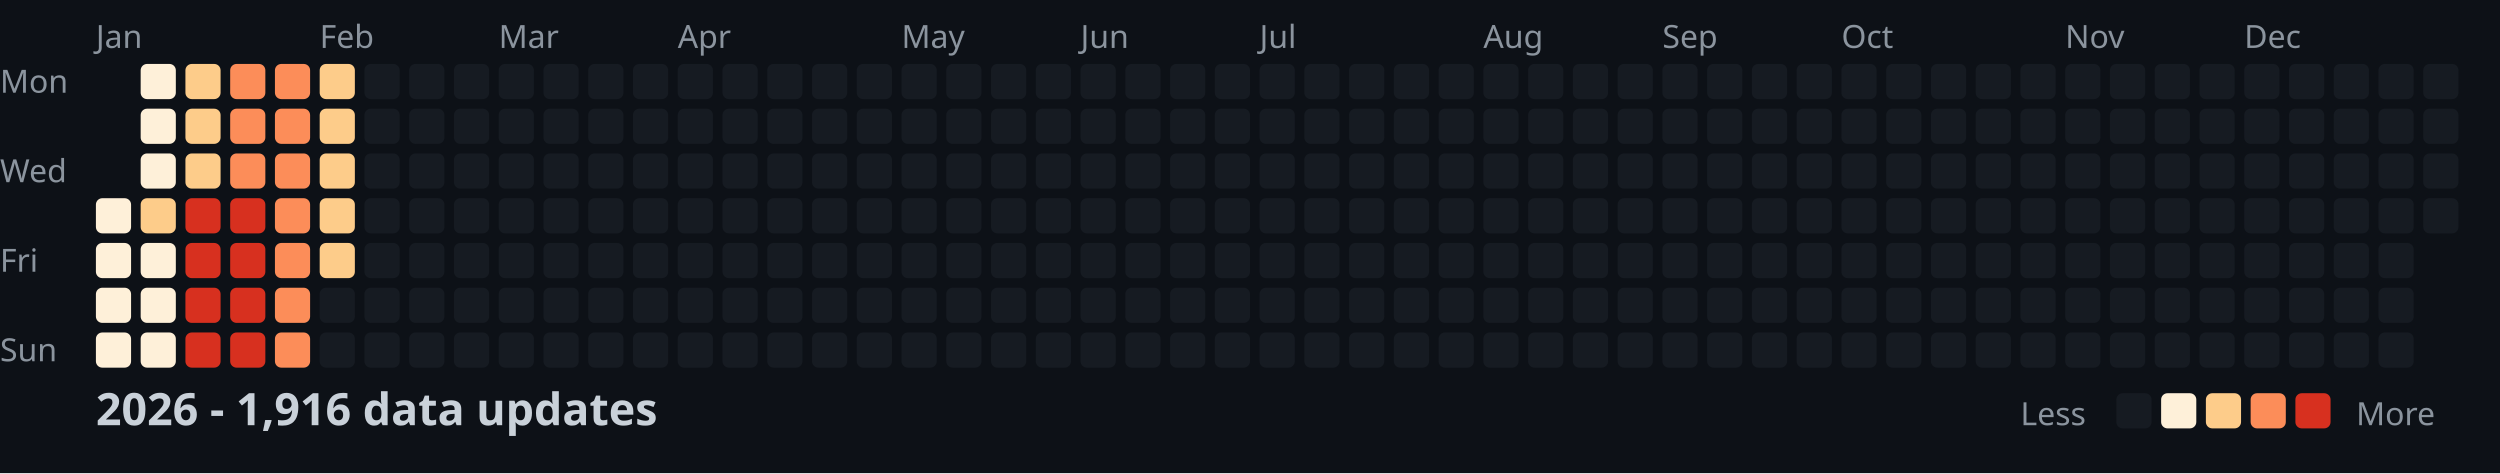
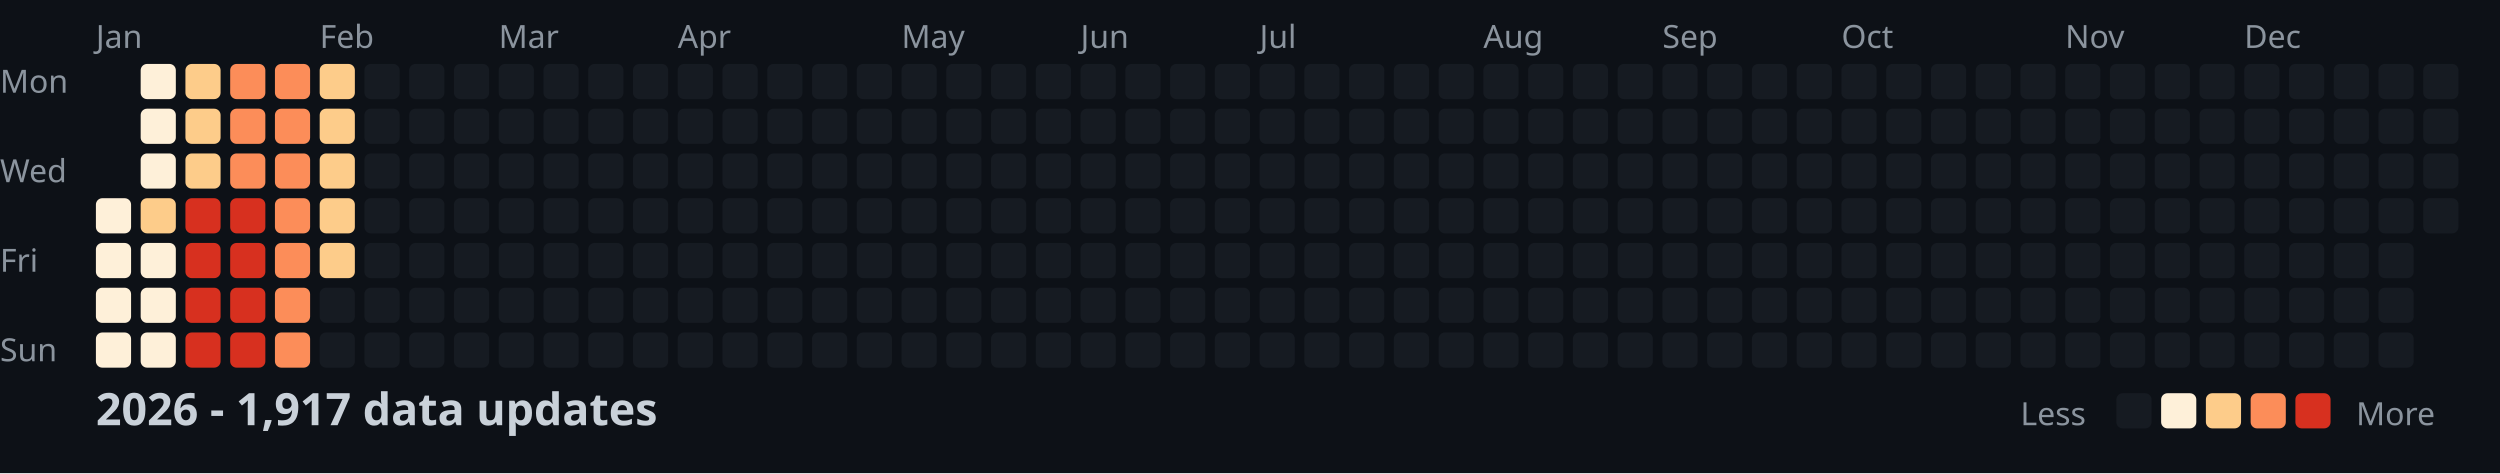
<svg xmlns="http://www.w3.org/2000/svg" width="782" height="148">
  <style>
    .month { font: 10px sans-serif; fill: #8b949e; }
    .day { font: 10px sans-serif; fill: #8b949e; }
    .title { font: bold 14px sans-serif; fill: #c9d1d9; }
    .legend { font: 10px sans-serif; fill: #8b949e; }
  </style>
  <rect width="100%" height="100%" fill="#0d1117" />
  <text x="0" y="29" class="day">Mon</text>
  <text x="0" y="57" class="day">Wed</text>
  <text x="0" y="85" class="day">Fri</text>
  <text x="0" y="113" class="day">Sun</text>
  <text x="30" y="15" class="month">Jan</text>
  <text x="100" y="15" class="month">Feb</text>
  <text x="156" y="15" class="month">Mar</text>
  <text x="212" y="15" class="month">Apr</text>
  <text x="282" y="15" class="month">May</text>
  <text x="338" y="15" class="month">Jun</text>
  <text x="394" y="15" class="month">Jul</text>
  <text x="464" y="15" class="month">Aug</text>
  <text x="520" y="15" class="month">Sep</text>
  <text x="576" y="15" class="month">Oct</text>
  <text x="646" y="15" class="month">Nov</text>
  <text x="702" y="15" class="month">Dec</text>
  <rect x="30" y="62" width="11" height="11" fill="#fef0d9" rx="2" />
  <rect x="30" y="76" width="11" height="11" fill="#fef0d9" rx="2" />
  <rect x="30" y="90" width="11" height="11" fill="#fef0d9" rx="2" />
  <rect x="30" y="104" width="11" height="11" fill="#fef0d9" rx="2" />
  <rect x="44" y="20" width="11" height="11" fill="#fef0d9" rx="2" />
  <rect x="44" y="34" width="11" height="11" fill="#fef0d9" rx="2" />
  <rect x="44" y="48" width="11" height="11" fill="#fef0d9" rx="2" />
  <rect x="44" y="62" width="11" height="11" fill="#fdcc8a" rx="2" />
  <rect x="44" y="76" width="11" height="11" fill="#fef0d9" rx="2" />
  <rect x="44" y="90" width="11" height="11" fill="#fef0d9" rx="2" />
  <rect x="44" y="104" width="11" height="11" fill="#fef0d9" rx="2" />
  <rect x="58" y="20" width="11" height="11" fill="#fdcc8a" rx="2" />
  <rect x="58" y="34" width="11" height="11" fill="#fdcc8a" rx="2" />
  <rect x="58" y="48" width="11" height="11" fill="#fdcc8a" rx="2" />
  <rect x="58" y="62" width="11" height="11" fill="#d7301f" rx="2" />
  <rect x="58" y="76" width="11" height="11" fill="#d7301f" rx="2" />
  <rect x="58" y="90" width="11" height="11" fill="#d7301f" rx="2" />
  <rect x="58" y="104" width="11" height="11" fill="#d7301f" rx="2" />
  <rect x="72" y="20" width="11" height="11" fill="#fc8d59" rx="2" />
  <rect x="72" y="34" width="11" height="11" fill="#fc8d59" rx="2" />
  <rect x="72" y="48" width="11" height="11" fill="#fc8d59" rx="2" />
  <rect x="72" y="62" width="11" height="11" fill="#d7301f" rx="2" />
  <rect x="72" y="76" width="11" height="11" fill="#d7301f" rx="2" />
  <rect x="72" y="90" width="11" height="11" fill="#d7301f" rx="2" />
  <rect x="72" y="104" width="11" height="11" fill="#d7301f" rx="2" />
  <rect x="86" y="20" width="11" height="11" fill="#fc8d59" rx="2" />
  <rect x="86" y="34" width="11" height="11" fill="#fc8d59" rx="2" />
  <rect x="86" y="48" width="11" height="11" fill="#fc8d59" rx="2" />
  <rect x="86" y="62" width="11" height="11" fill="#fc8d59" rx="2" />
  <rect x="86" y="76" width="11" height="11" fill="#fc8d59" rx="2" />
  <rect x="86" y="90" width="11" height="11" fill="#fc8d59" rx="2" />
  <rect x="86" y="104" width="11" height="11" fill="#fc8d59" rx="2" />
  <rect x="100" y="20" width="11" height="11" fill="#fdcc8a" rx="2" />
  <rect x="100" y="34" width="11" height="11" fill="#fdcc8a" rx="2" />
  <rect x="100" y="48" width="11" height="11" fill="#fdcc8a" rx="2" />
  <rect x="100" y="62" width="11" height="11" fill="#fdcc8a" rx="2" />
  <rect x="100" y="76" width="11" height="11" fill="#fdcc8a" rx="2" />
  <rect x="100" y="90" width="11" height="11" fill="#161b22" rx="2" />
  <rect x="100" y="104" width="11" height="11" fill="#161b22" rx="2" />
  <rect x="114" y="20" width="11" height="11" fill="#161b22" rx="2" />
  <rect x="114" y="34" width="11" height="11" fill="#161b22" rx="2" />
  <rect x="114" y="48" width="11" height="11" fill="#161b22" rx="2" />
  <rect x="114" y="62" width="11" height="11" fill="#161b22" rx="2" />
  <rect x="114" y="76" width="11" height="11" fill="#161b22" rx="2" />
  <rect x="114" y="90" width="11" height="11" fill="#161b22" rx="2" />
  <rect x="114" y="104" width="11" height="11" fill="#161b22" rx="2" />
  <rect x="128" y="20" width="11" height="11" fill="#161b22" rx="2" />
  <rect x="128" y="34" width="11" height="11" fill="#161b22" rx="2" />
  <rect x="128" y="48" width="11" height="11" fill="#161b22" rx="2" />
  <rect x="128" y="62" width="11" height="11" fill="#161b22" rx="2" />
  <rect x="128" y="76" width="11" height="11" fill="#161b22" rx="2" />
  <rect x="128" y="90" width="11" height="11" fill="#161b22" rx="2" />
  <rect x="128" y="104" width="11" height="11" fill="#161b22" rx="2" />
  <rect x="142" y="20" width="11" height="11" fill="#161b22" rx="2" />
  <rect x="142" y="34" width="11" height="11" fill="#161b22" rx="2" />
  <rect x="142" y="48" width="11" height="11" fill="#161b22" rx="2" />
  <rect x="142" y="62" width="11" height="11" fill="#161b22" rx="2" />
  <rect x="142" y="76" width="11" height="11" fill="#161b22" rx="2" />
  <rect x="142" y="90" width="11" height="11" fill="#161b22" rx="2" />
  <rect x="142" y="104" width="11" height="11" fill="#161b22" rx="2" />
  <rect x="156" y="20" width="11" height="11" fill="#161b22" rx="2" />
  <rect x="156" y="34" width="11" height="11" fill="#161b22" rx="2" />
  <rect x="156" y="48" width="11" height="11" fill="#161b22" rx="2" />
  <rect x="156" y="62" width="11" height="11" fill="#161b22" rx="2" />
  <rect x="156" y="76" width="11" height="11" fill="#161b22" rx="2" />
  <rect x="156" y="90" width="11" height="11" fill="#161b22" rx="2" />
  <rect x="156" y="104" width="11" height="11" fill="#161b22" rx="2" />
  <rect x="170" y="20" width="11" height="11" fill="#161b22" rx="2" />
  <rect x="170" y="34" width="11" height="11" fill="#161b22" rx="2" />
  <rect x="170" y="48" width="11" height="11" fill="#161b22" rx="2" />
  <rect x="170" y="62" width="11" height="11" fill="#161b22" rx="2" />
  <rect x="170" y="76" width="11" height="11" fill="#161b22" rx="2" />
  <rect x="170" y="90" width="11" height="11" fill="#161b22" rx="2" />
  <rect x="170" y="104" width="11" height="11" fill="#161b22" rx="2" />
  <rect x="184" y="20" width="11" height="11" fill="#161b22" rx="2" />
  <rect x="184" y="34" width="11" height="11" fill="#161b22" rx="2" />
  <rect x="184" y="48" width="11" height="11" fill="#161b22" rx="2" />
  <rect x="184" y="62" width="11" height="11" fill="#161b22" rx="2" />
  <rect x="184" y="76" width="11" height="11" fill="#161b22" rx="2" />
  <rect x="184" y="90" width="11" height="11" fill="#161b22" rx="2" />
  <rect x="184" y="104" width="11" height="11" fill="#161b22" rx="2" />
  <rect x="198" y="20" width="11" height="11" fill="#161b22" rx="2" />
  <rect x="198" y="34" width="11" height="11" fill="#161b22" rx="2" />
  <rect x="198" y="48" width="11" height="11" fill="#161b22" rx="2" />
  <rect x="198" y="62" width="11" height="11" fill="#161b22" rx="2" />
  <rect x="198" y="76" width="11" height="11" fill="#161b22" rx="2" />
  <rect x="198" y="90" width="11" height="11" fill="#161b22" rx="2" />
  <rect x="198" y="104" width="11" height="11" fill="#161b22" rx="2" />
  <rect x="212" y="20" width="11" height="11" fill="#161b22" rx="2" />
  <rect x="212" y="34" width="11" height="11" fill="#161b22" rx="2" />
  <rect x="212" y="48" width="11" height="11" fill="#161b22" rx="2" />
  <rect x="212" y="62" width="11" height="11" fill="#161b22" rx="2" />
  <rect x="212" y="76" width="11" height="11" fill="#161b22" rx="2" />
  <rect x="212" y="90" width="11" height="11" fill="#161b22" rx="2" />
  <rect x="212" y="104" width="11" height="11" fill="#161b22" rx="2" />
  <rect x="226" y="20" width="11" height="11" fill="#161b22" rx="2" />
  <rect x="226" y="34" width="11" height="11" fill="#161b22" rx="2" />
  <rect x="226" y="48" width="11" height="11" fill="#161b22" rx="2" />
  <rect x="226" y="62" width="11" height="11" fill="#161b22" rx="2" />
  <rect x="226" y="76" width="11" height="11" fill="#161b22" rx="2" />
  <rect x="226" y="90" width="11" height="11" fill="#161b22" rx="2" />
  <rect x="226" y="104" width="11" height="11" fill="#161b22" rx="2" />
  <rect x="240" y="20" width="11" height="11" fill="#161b22" rx="2" />
  <rect x="240" y="34" width="11" height="11" fill="#161b22" rx="2" />
  <rect x="240" y="48" width="11" height="11" fill="#161b22" rx="2" />
  <rect x="240" y="62" width="11" height="11" fill="#161b22" rx="2" />
  <rect x="240" y="76" width="11" height="11" fill="#161b22" rx="2" />
  <rect x="240" y="90" width="11" height="11" fill="#161b22" rx="2" />
  <rect x="240" y="104" width="11" height="11" fill="#161b22" rx="2" />
  <rect x="254" y="20" width="11" height="11" fill="#161b22" rx="2" />
  <rect x="254" y="34" width="11" height="11" fill="#161b22" rx="2" />
  <rect x="254" y="48" width="11" height="11" fill="#161b22" rx="2" />
  <rect x="254" y="62" width="11" height="11" fill="#161b22" rx="2" />
  <rect x="254" y="76" width="11" height="11" fill="#161b22" rx="2" />
  <rect x="254" y="90" width="11" height="11" fill="#161b22" rx="2" />
  <rect x="254" y="104" width="11" height="11" fill="#161b22" rx="2" />
  <rect x="268" y="20" width="11" height="11" fill="#161b22" rx="2" />
  <rect x="268" y="34" width="11" height="11" fill="#161b22" rx="2" />
  <rect x="268" y="48" width="11" height="11" fill="#161b22" rx="2" />
  <rect x="268" y="62" width="11" height="11" fill="#161b22" rx="2" />
  <rect x="268" y="76" width="11" height="11" fill="#161b22" rx="2" />
  <rect x="268" y="90" width="11" height="11" fill="#161b22" rx="2" />
  <rect x="268" y="104" width="11" height="11" fill="#161b22" rx="2" />
  <rect x="282" y="20" width="11" height="11" fill="#161b22" rx="2" />
  <rect x="282" y="34" width="11" height="11" fill="#161b22" rx="2" />
  <rect x="282" y="48" width="11" height="11" fill="#161b22" rx="2" />
  <rect x="282" y="62" width="11" height="11" fill="#161b22" rx="2" />
  <rect x="282" y="76" width="11" height="11" fill="#161b22" rx="2" />
  <rect x="282" y="90" width="11" height="11" fill="#161b22" rx="2" />
  <rect x="282" y="104" width="11" height="11" fill="#161b22" rx="2" />
  <rect x="296" y="20" width="11" height="11" fill="#161b22" rx="2" />
  <rect x="296" y="34" width="11" height="11" fill="#161b22" rx="2" />
  <rect x="296" y="48" width="11" height="11" fill="#161b22" rx="2" />
  <rect x="296" y="62" width="11" height="11" fill="#161b22" rx="2" />
  <rect x="296" y="76" width="11" height="11" fill="#161b22" rx="2" />
  <rect x="296" y="90" width="11" height="11" fill="#161b22" rx="2" />
  <rect x="296" y="104" width="11" height="11" fill="#161b22" rx="2" />
  <rect x="310" y="20" width="11" height="11" fill="#161b22" rx="2" />
  <rect x="310" y="34" width="11" height="11" fill="#161b22" rx="2" />
  <rect x="310" y="48" width="11" height="11" fill="#161b22" rx="2" />
  <rect x="310" y="62" width="11" height="11" fill="#161b22" rx="2" />
  <rect x="310" y="76" width="11" height="11" fill="#161b22" rx="2" />
  <rect x="310" y="90" width="11" height="11" fill="#161b22" rx="2" />
  <rect x="310" y="104" width="11" height="11" fill="#161b22" rx="2" />
  <rect x="324" y="20" width="11" height="11" fill="#161b22" rx="2" />
  <rect x="324" y="34" width="11" height="11" fill="#161b22" rx="2" />
  <rect x="324" y="48" width="11" height="11" fill="#161b22" rx="2" />
  <rect x="324" y="62" width="11" height="11" fill="#161b22" rx="2" />
  <rect x="324" y="76" width="11" height="11" fill="#161b22" rx="2" />
  <rect x="324" y="90" width="11" height="11" fill="#161b22" rx="2" />
  <rect x="324" y="104" width="11" height="11" fill="#161b22" rx="2" />
  <rect x="338" y="20" width="11" height="11" fill="#161b22" rx="2" />
  <rect x="338" y="34" width="11" height="11" fill="#161b22" rx="2" />
  <rect x="338" y="48" width="11" height="11" fill="#161b22" rx="2" />
  <rect x="338" y="62" width="11" height="11" fill="#161b22" rx="2" />
  <rect x="338" y="76" width="11" height="11" fill="#161b22" rx="2" />
  <rect x="338" y="90" width="11" height="11" fill="#161b22" rx="2" />
  <rect x="338" y="104" width="11" height="11" fill="#161b22" rx="2" />
  <rect x="352" y="20" width="11" height="11" fill="#161b22" rx="2" />
  <rect x="352" y="34" width="11" height="11" fill="#161b22" rx="2" />
  <rect x="352" y="48" width="11" height="11" fill="#161b22" rx="2" />
  <rect x="352" y="62" width="11" height="11" fill="#161b22" rx="2" />
  <rect x="352" y="76" width="11" height="11" fill="#161b22" rx="2" />
  <rect x="352" y="90" width="11" height="11" fill="#161b22" rx="2" />
  <rect x="352" y="104" width="11" height="11" fill="#161b22" rx="2" />
  <rect x="366" y="20" width="11" height="11" fill="#161b22" rx="2" />
  <rect x="366" y="34" width="11" height="11" fill="#161b22" rx="2" />
  <rect x="366" y="48" width="11" height="11" fill="#161b22" rx="2" />
  <rect x="366" y="62" width="11" height="11" fill="#161b22" rx="2" />
  <rect x="366" y="76" width="11" height="11" fill="#161b22" rx="2" />
  <rect x="366" y="90" width="11" height="11" fill="#161b22" rx="2" />
  <rect x="366" y="104" width="11" height="11" fill="#161b22" rx="2" />
  <rect x="380" y="20" width="11" height="11" fill="#161b22" rx="2" />
  <rect x="380" y="34" width="11" height="11" fill="#161b22" rx="2" />
  <rect x="380" y="48" width="11" height="11" fill="#161b22" rx="2" />
  <rect x="380" y="62" width="11" height="11" fill="#161b22" rx="2" />
  <rect x="380" y="76" width="11" height="11" fill="#161b22" rx="2" />
  <rect x="380" y="90" width="11" height="11" fill="#161b22" rx="2" />
  <rect x="380" y="104" width="11" height="11" fill="#161b22" rx="2" />
  <rect x="394" y="20" width="11" height="11" fill="#161b22" rx="2" />
  <rect x="394" y="34" width="11" height="11" fill="#161b22" rx="2" />
  <rect x="394" y="48" width="11" height="11" fill="#161b22" rx="2" />
  <rect x="394" y="62" width="11" height="11" fill="#161b22" rx="2" />
  <rect x="394" y="76" width="11" height="11" fill="#161b22" rx="2" />
  <rect x="394" y="90" width="11" height="11" fill="#161b22" rx="2" />
  <rect x="394" y="104" width="11" height="11" fill="#161b22" rx="2" />
  <rect x="408" y="20" width="11" height="11" fill="#161b22" rx="2" />
  <rect x="408" y="34" width="11" height="11" fill="#161b22" rx="2" />
  <rect x="408" y="48" width="11" height="11" fill="#161b22" rx="2" />
  <rect x="408" y="62" width="11" height="11" fill="#161b22" rx="2" />
  <rect x="408" y="76" width="11" height="11" fill="#161b22" rx="2" />
  <rect x="408" y="90" width="11" height="11" fill="#161b22" rx="2" />
  <rect x="408" y="104" width="11" height="11" fill="#161b22" rx="2" />
  <rect x="422" y="20" width="11" height="11" fill="#161b22" rx="2" />
  <rect x="422" y="34" width="11" height="11" fill="#161b22" rx="2" />
  <rect x="422" y="48" width="11" height="11" fill="#161b22" rx="2" />
  <rect x="422" y="62" width="11" height="11" fill="#161b22" rx="2" />
  <rect x="422" y="76" width="11" height="11" fill="#161b22" rx="2" />
  <rect x="422" y="90" width="11" height="11" fill="#161b22" rx="2" />
  <rect x="422" y="104" width="11" height="11" fill="#161b22" rx="2" />
  <rect x="436" y="20" width="11" height="11" fill="#161b22" rx="2" />
  <rect x="436" y="34" width="11" height="11" fill="#161b22" rx="2" />
  <rect x="436" y="48" width="11" height="11" fill="#161b22" rx="2" />
  <rect x="436" y="62" width="11" height="11" fill="#161b22" rx="2" />
  <rect x="436" y="76" width="11" height="11" fill="#161b22" rx="2" />
  <rect x="436" y="90" width="11" height="11" fill="#161b22" rx="2" />
  <rect x="436" y="104" width="11" height="11" fill="#161b22" rx="2" />
  <rect x="450" y="20" width="11" height="11" fill="#161b22" rx="2" />
  <rect x="450" y="34" width="11" height="11" fill="#161b22" rx="2" />
  <rect x="450" y="48" width="11" height="11" fill="#161b22" rx="2" />
  <rect x="450" y="62" width="11" height="11" fill="#161b22" rx="2" />
  <rect x="450" y="76" width="11" height="11" fill="#161b22" rx="2" />
  <rect x="450" y="90" width="11" height="11" fill="#161b22" rx="2" />
  <rect x="450" y="104" width="11" height="11" fill="#161b22" rx="2" />
  <rect x="464" y="20" width="11" height="11" fill="#161b22" rx="2" />
  <rect x="464" y="34" width="11" height="11" fill="#161b22" rx="2" />
  <rect x="464" y="48" width="11" height="11" fill="#161b22" rx="2" />
  <rect x="464" y="62" width="11" height="11" fill="#161b22" rx="2" />
  <rect x="464" y="76" width="11" height="11" fill="#161b22" rx="2" />
  <rect x="464" y="90" width="11" height="11" fill="#161b22" rx="2" />
  <rect x="464" y="104" width="11" height="11" fill="#161b22" rx="2" />
  <rect x="478" y="20" width="11" height="11" fill="#161b22" rx="2" />
  <rect x="478" y="34" width="11" height="11" fill="#161b22" rx="2" />
  <rect x="478" y="48" width="11" height="11" fill="#161b22" rx="2" />
  <rect x="478" y="62" width="11" height="11" fill="#161b22" rx="2" />
  <rect x="478" y="76" width="11" height="11" fill="#161b22" rx="2" />
  <rect x="478" y="90" width="11" height="11" fill="#161b22" rx="2" />
  <rect x="478" y="104" width="11" height="11" fill="#161b22" rx="2" />
  <rect x="492" y="20" width="11" height="11" fill="#161b22" rx="2" />
  <rect x="492" y="34" width="11" height="11" fill="#161b22" rx="2" />
  <rect x="492" y="48" width="11" height="11" fill="#161b22" rx="2" />
  <rect x="492" y="62" width="11" height="11" fill="#161b22" rx="2" />
  <rect x="492" y="76" width="11" height="11" fill="#161b22" rx="2" />
  <rect x="492" y="90" width="11" height="11" fill="#161b22" rx="2" />
  <rect x="492" y="104" width="11" height="11" fill="#161b22" rx="2" />
  <rect x="506" y="20" width="11" height="11" fill="#161b22" rx="2" />
  <rect x="506" y="34" width="11" height="11" fill="#161b22" rx="2" />
  <rect x="506" y="48" width="11" height="11" fill="#161b22" rx="2" />
  <rect x="506" y="62" width="11" height="11" fill="#161b22" rx="2" />
  <rect x="506" y="76" width="11" height="11" fill="#161b22" rx="2" />
  <rect x="506" y="90" width="11" height="11" fill="#161b22" rx="2" />
  <rect x="506" y="104" width="11" height="11" fill="#161b22" rx="2" />
  <rect x="520" y="20" width="11" height="11" fill="#161b22" rx="2" />
  <rect x="520" y="34" width="11" height="11" fill="#161b22" rx="2" />
  <rect x="520" y="48" width="11" height="11" fill="#161b22" rx="2" />
  <rect x="520" y="62" width="11" height="11" fill="#161b22" rx="2" />
  <rect x="520" y="76" width="11" height="11" fill="#161b22" rx="2" />
  <rect x="520" y="90" width="11" height="11" fill="#161b22" rx="2" />
  <rect x="520" y="104" width="11" height="11" fill="#161b22" rx="2" />
  <rect x="534" y="20" width="11" height="11" fill="#161b22" rx="2" />
  <rect x="534" y="34" width="11" height="11" fill="#161b22" rx="2" />
  <rect x="534" y="48" width="11" height="11" fill="#161b22" rx="2" />
  <rect x="534" y="62" width="11" height="11" fill="#161b22" rx="2" />
  <rect x="534" y="76" width="11" height="11" fill="#161b22" rx="2" />
  <rect x="534" y="90" width="11" height="11" fill="#161b22" rx="2" />
  <rect x="534" y="104" width="11" height="11" fill="#161b22" rx="2" />
  <rect x="548" y="20" width="11" height="11" fill="#161b22" rx="2" />
  <rect x="548" y="34" width="11" height="11" fill="#161b22" rx="2" />
  <rect x="548" y="48" width="11" height="11" fill="#161b22" rx="2" />
  <rect x="548" y="62" width="11" height="11" fill="#161b22" rx="2" />
  <rect x="548" y="76" width="11" height="11" fill="#161b22" rx="2" />
  <rect x="548" y="90" width="11" height="11" fill="#161b22" rx="2" />
  <rect x="548" y="104" width="11" height="11" fill="#161b22" rx="2" />
  <rect x="562" y="20" width="11" height="11" fill="#161b22" rx="2" />
  <rect x="562" y="34" width="11" height="11" fill="#161b22" rx="2" />
  <rect x="562" y="48" width="11" height="11" fill="#161b22" rx="2" />
  <rect x="562" y="62" width="11" height="11" fill="#161b22" rx="2" />
  <rect x="562" y="76" width="11" height="11" fill="#161b22" rx="2" />
  <rect x="562" y="90" width="11" height="11" fill="#161b22" rx="2" />
  <rect x="562" y="104" width="11" height="11" fill="#161b22" rx="2" />
  <rect x="576" y="20" width="11" height="11" fill="#161b22" rx="2" />
  <rect x="576" y="34" width="11" height="11" fill="#161b22" rx="2" />
  <rect x="576" y="48" width="11" height="11" fill="#161b22" rx="2" />
  <rect x="576" y="62" width="11" height="11" fill="#161b22" rx="2" />
  <rect x="576" y="76" width="11" height="11" fill="#161b22" rx="2" />
  <rect x="576" y="90" width="11" height="11" fill="#161b22" rx="2" />
  <rect x="576" y="104" width="11" height="11" fill="#161b22" rx="2" />
  <rect x="590" y="20" width="11" height="11" fill="#161b22" rx="2" />
  <rect x="590" y="34" width="11" height="11" fill="#161b22" rx="2" />
  <rect x="590" y="48" width="11" height="11" fill="#161b22" rx="2" />
  <rect x="590" y="62" width="11" height="11" fill="#161b22" rx="2" />
  <rect x="590" y="76" width="11" height="11" fill="#161b22" rx="2" />
  <rect x="590" y="90" width="11" height="11" fill="#161b22" rx="2" />
  <rect x="590" y="104" width="11" height="11" fill="#161b22" rx="2" />
  <rect x="604" y="20" width="11" height="11" fill="#161b22" rx="2" />
  <rect x="604" y="34" width="11" height="11" fill="#161b22" rx="2" />
  <rect x="604" y="48" width="11" height="11" fill="#161b22" rx="2" />
  <rect x="604" y="62" width="11" height="11" fill="#161b22" rx="2" />
  <rect x="604" y="76" width="11" height="11" fill="#161b22" rx="2" />
  <rect x="604" y="90" width="11" height="11" fill="#161b22" rx="2" />
  <rect x="604" y="104" width="11" height="11" fill="#161b22" rx="2" />
  <rect x="618" y="20" width="11" height="11" fill="#161b22" rx="2" />
  <rect x="618" y="34" width="11" height="11" fill="#161b22" rx="2" />
  <rect x="618" y="48" width="11" height="11" fill="#161b22" rx="2" />
  <rect x="618" y="62" width="11" height="11" fill="#161b22" rx="2" />
  <rect x="618" y="76" width="11" height="11" fill="#161b22" rx="2" />
  <rect x="618" y="90" width="11" height="11" fill="#161b22" rx="2" />
  <rect x="618" y="104" width="11" height="11" fill="#161b22" rx="2" />
  <rect x="632" y="20" width="11" height="11" fill="#161b22" rx="2" />
  <rect x="632" y="34" width="11" height="11" fill="#161b22" rx="2" />
  <rect x="632" y="48" width="11" height="11" fill="#161b22" rx="2" />
  <rect x="632" y="62" width="11" height="11" fill="#161b22" rx="2" />
  <rect x="632" y="76" width="11" height="11" fill="#161b22" rx="2" />
  <rect x="632" y="90" width="11" height="11" fill="#161b22" rx="2" />
  <rect x="632" y="104" width="11" height="11" fill="#161b22" rx="2" />
  <rect x="646" y="20" width="11" height="11" fill="#161b22" rx="2" />
  <rect x="646" y="34" width="11" height="11" fill="#161b22" rx="2" />
  <rect x="646" y="48" width="11" height="11" fill="#161b22" rx="2" />
  <rect x="646" y="62" width="11" height="11" fill="#161b22" rx="2" />
  <rect x="646" y="76" width="11" height="11" fill="#161b22" rx="2" />
  <rect x="646" y="90" width="11" height="11" fill="#161b22" rx="2" />
  <rect x="646" y="104" width="11" height="11" fill="#161b22" rx="2" />
  <rect x="660" y="20" width="11" height="11" fill="#161b22" rx="2" />
  <rect x="660" y="34" width="11" height="11" fill="#161b22" rx="2" />
  <rect x="660" y="48" width="11" height="11" fill="#161b22" rx="2" />
  <rect x="660" y="62" width="11" height="11" fill="#161b22" rx="2" />
  <rect x="660" y="76" width="11" height="11" fill="#161b22" rx="2" />
  <rect x="660" y="90" width="11" height="11" fill="#161b22" rx="2" />
  <rect x="660" y="104" width="11" height="11" fill="#161b22" rx="2" />
  <rect x="674" y="20" width="11" height="11" fill="#161b22" rx="2" />
  <rect x="674" y="34" width="11" height="11" fill="#161b22" rx="2" />
  <rect x="674" y="48" width="11" height="11" fill="#161b22" rx="2" />
  <rect x="674" y="62" width="11" height="11" fill="#161b22" rx="2" />
  <rect x="674" y="76" width="11" height="11" fill="#161b22" rx="2" />
  <rect x="674" y="90" width="11" height="11" fill="#161b22" rx="2" />
  <rect x="674" y="104" width="11" height="11" fill="#161b22" rx="2" />
  <rect x="688" y="20" width="11" height="11" fill="#161b22" rx="2" />
  <rect x="688" y="34" width="11" height="11" fill="#161b22" rx="2" />
  <rect x="688" y="48" width="11" height="11" fill="#161b22" rx="2" />
  <rect x="688" y="62" width="11" height="11" fill="#161b22" rx="2" />
  <rect x="688" y="76" width="11" height="11" fill="#161b22" rx="2" />
  <rect x="688" y="90" width="11" height="11" fill="#161b22" rx="2" />
  <rect x="688" y="104" width="11" height="11" fill="#161b22" rx="2" />
  <rect x="702" y="20" width="11" height="11" fill="#161b22" rx="2" />
  <rect x="702" y="34" width="11" height="11" fill="#161b22" rx="2" />
  <rect x="702" y="48" width="11" height="11" fill="#161b22" rx="2" />
  <rect x="702" y="62" width="11" height="11" fill="#161b22" rx="2" />
  <rect x="702" y="76" width="11" height="11" fill="#161b22" rx="2" />
  <rect x="702" y="90" width="11" height="11" fill="#161b22" rx="2" />
  <rect x="702" y="104" width="11" height="11" fill="#161b22" rx="2" />
  <rect x="716" y="20" width="11" height="11" fill="#161b22" rx="2" />
  <rect x="716" y="34" width="11" height="11" fill="#161b22" rx="2" />
  <rect x="716" y="48" width="11" height="11" fill="#161b22" rx="2" />
  <rect x="716" y="62" width="11" height="11" fill="#161b22" rx="2" />
  <rect x="716" y="76" width="11" height="11" fill="#161b22" rx="2" />
  <rect x="716" y="90" width="11" height="11" fill="#161b22" rx="2" />
  <rect x="716" y="104" width="11" height="11" fill="#161b22" rx="2" />
  <rect x="730" y="20" width="11" height="11" fill="#161b22" rx="2" />
  <rect x="730" y="34" width="11" height="11" fill="#161b22" rx="2" />
  <rect x="730" y="48" width="11" height="11" fill="#161b22" rx="2" />
  <rect x="730" y="62" width="11" height="11" fill="#161b22" rx="2" />
  <rect x="730" y="76" width="11" height="11" fill="#161b22" rx="2" />
  <rect x="730" y="90" width="11" height="11" fill="#161b22" rx="2" />
  <rect x="730" y="104" width="11" height="11" fill="#161b22" rx="2" />
  <rect x="744" y="20" width="11" height="11" fill="#161b22" rx="2" />
  <rect x="744" y="34" width="11" height="11" fill="#161b22" rx="2" />
  <rect x="744" y="48" width="11" height="11" fill="#161b22" rx="2" />
  <rect x="744" y="62" width="11" height="11" fill="#161b22" rx="2" />
  <rect x="744" y="76" width="11" height="11" fill="#161b22" rx="2" />
  <rect x="744" y="90" width="11" height="11" fill="#161b22" rx="2" />
  <rect x="744" y="104" width="11" height="11" fill="#161b22" rx="2" />
  <rect x="758" y="20" width="11" height="11" fill="#161b22" rx="2" />
  <rect x="758" y="34" width="11" height="11" fill="#161b22" rx="2" />
  <rect x="758" y="48" width="11" height="11" fill="#161b22" rx="2" />
  <rect x="758" y="62" width="11" height="11" fill="#161b22" rx="2" />
-   <text x="30" y="133" class="title">2026 - 1,916 data updates</text>
+   <text x="30" y="133" class="title">2026 - 1,917 data updates</text>
  <text x="632" y="133" class="legend">Less</text>
  <rect x="662" y="123" width="11" height="11" fill="#161b22" rx="2" />
  <rect x="676" y="123" width="11" height="11" fill="#fef0d9" rx="2" />
  <rect x="690" y="123" width="11" height="11" fill="#fdcc8a" rx="2" />
  <rect x="704" y="123" width="11" height="11" fill="#fc8d59" rx="2" />
  <rect x="718" y="123" width="11" height="11" fill="#d7301f" rx="2" />
  <text x="737" y="133" class="legend">More</text>
</svg>
